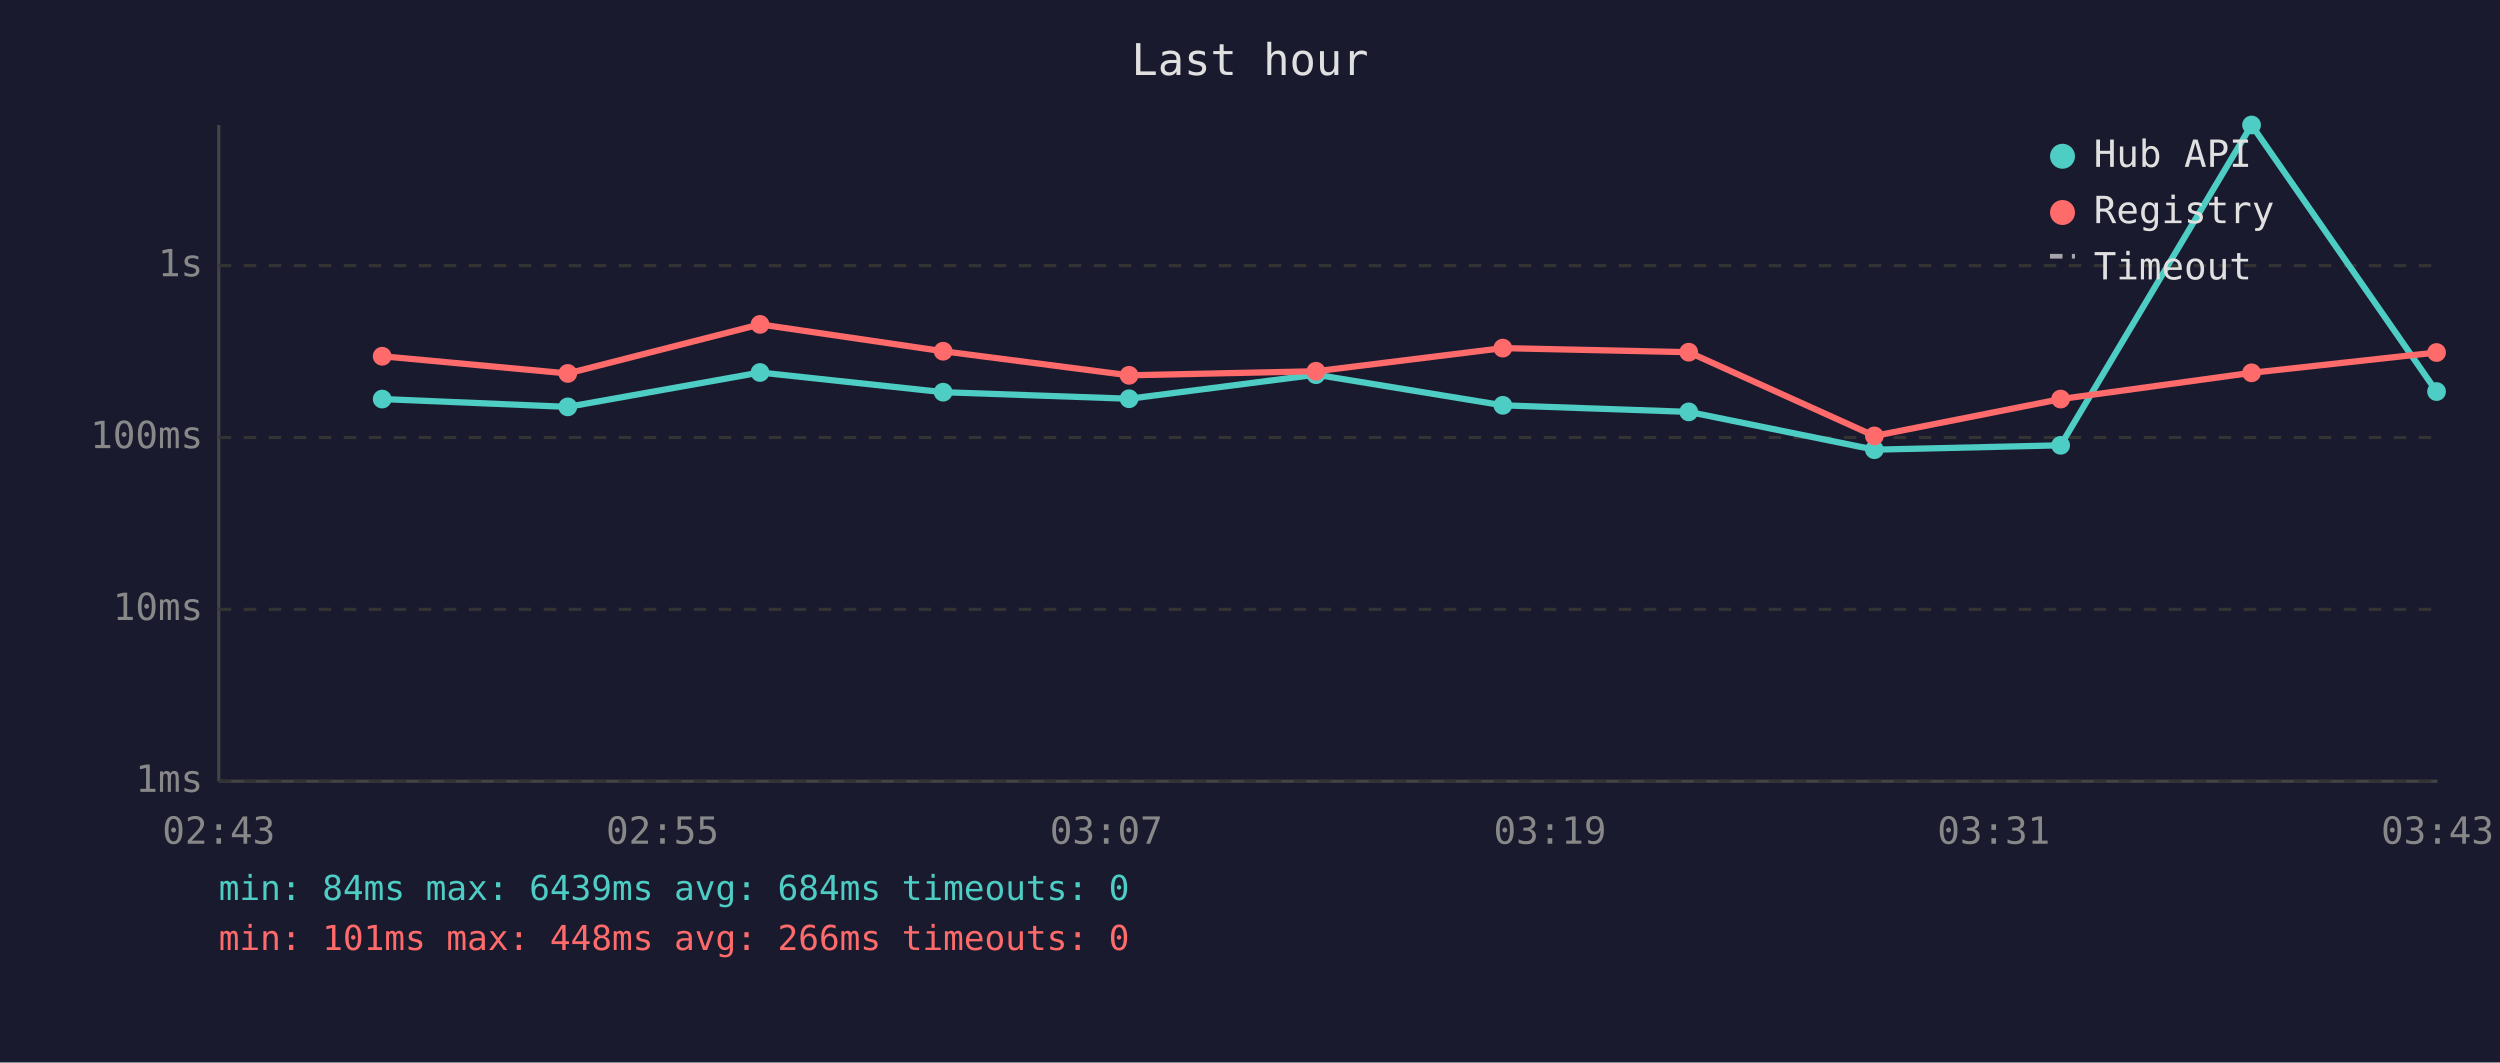
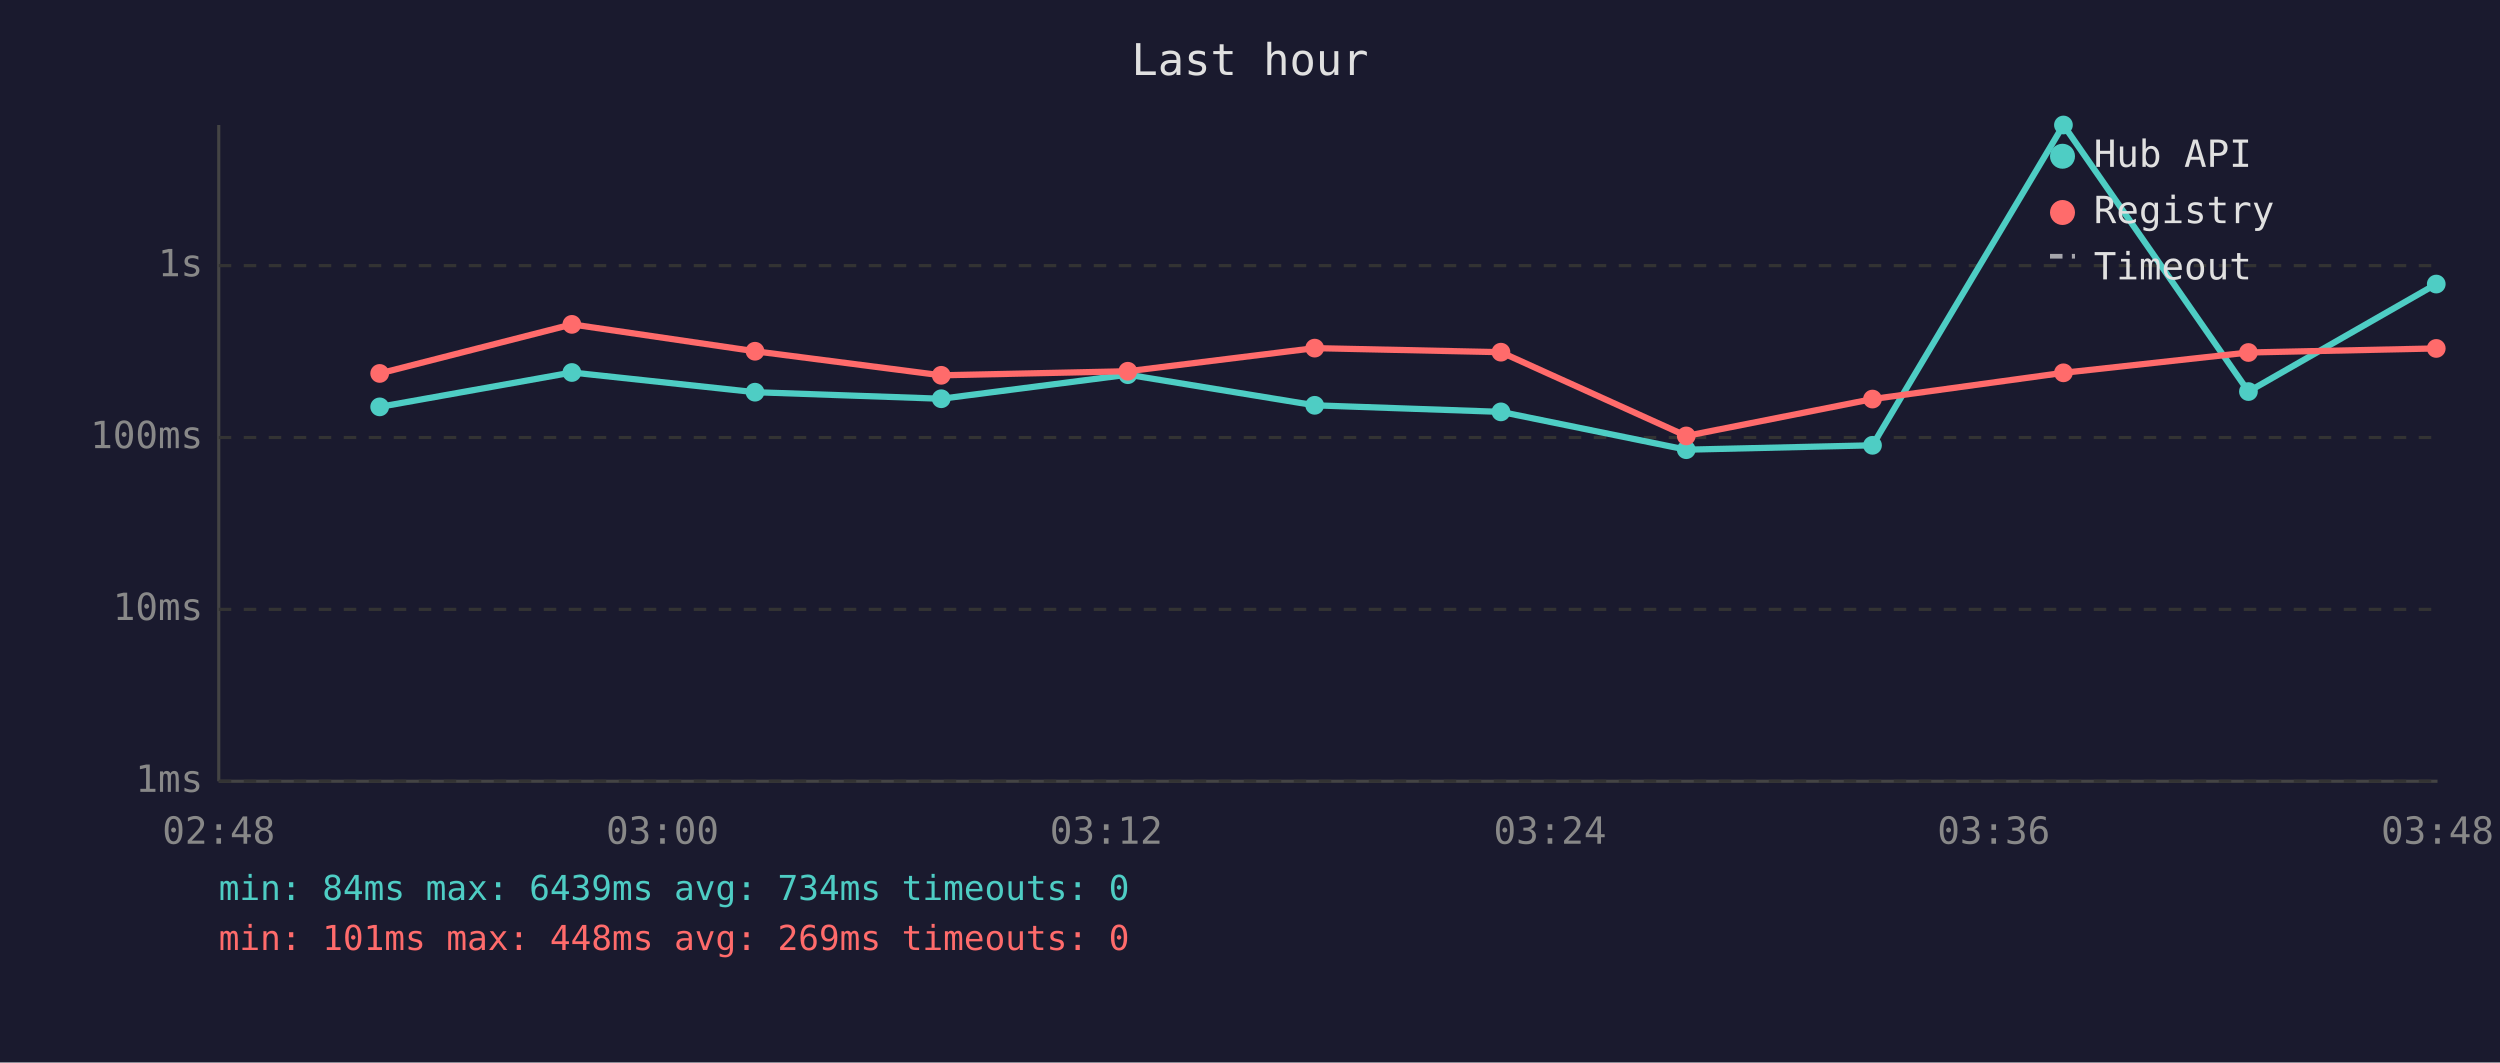
<svg xmlns="http://www.w3.org/2000/svg" viewBox="0 0 800 340" font-family="monospace" font-size="12">
  <rect width="800" height="340" fill="#1a1a2e" />
  <text x="400" y="24" fill="#e0e0e0" font-size="14" text-anchor="middle">Last hour</text>
  <line x1="70" y1="40" x2="70" y2="250" stroke="#444" stroke-width="1" />
  <line x1="70" y1="250" x2="780" y2="250" stroke="#444" stroke-width="1" />
  <line x1="70" y1="250" x2="780" y2="250" stroke="#333" stroke-width="1" stroke-dasharray="4" />
  <text x="65" y="250" fill="#888" text-anchor="end" dominant-baseline="middle">1ms</text>
  <line x1="70" y1="195" x2="780" y2="195" stroke="#333" stroke-width="1" stroke-dasharray="4" />
  <text x="65" y="195" fill="#888" text-anchor="end" dominant-baseline="middle">10ms</text>
  <line x1="70" y1="140" x2="780" y2="140" stroke="#333" stroke-width="1" stroke-dasharray="4" />
  <text x="65" y="140" fill="#888" text-anchor="end" dominant-baseline="middle">100ms</text>
  <line x1="70" y1="85" x2="780" y2="85" stroke="#333" stroke-width="1" stroke-dasharray="4" />
  <text x="65" y="85" fill="#888" text-anchor="end" dominant-baseline="middle">1s</text>
-   <text x="70" y="270" fill="#888" text-anchor="middle">02:43</text>
-   <text x="212" y="270" fill="#888" text-anchor="middle">02:55</text>
-   <text x="354" y="270" fill="#888" text-anchor="middle">03:07</text>
-   <text x="496" y="270" fill="#888" text-anchor="middle">03:19</text>
-   <text x="638" y="270" fill="#888" text-anchor="middle">03:31</text>
-   <text x="780" y="270" fill="#888" text-anchor="middle">03:43</text>
-   <polyline points="122.3,127.7 181.7,130.2 243.2,119.2 301.8,125.5 361.3,127.6 421.1,119.9 480.9,129.7 540.4,131.8 599.8,143.9 659.4,142.5 720.5,40.0 779.7,125.3" fill="none" stroke="#4ecdc4" stroke-width="2" opacity="1" />
-   <circle cx="122.3" cy="127.7" r="3" fill="#4ecdc4" />
-   <circle cx="181.7" cy="130.2" r="3" fill="#4ecdc4" />
-   <circle cx="243.2" cy="119.2" r="3" fill="#4ecdc4" />
-   <circle cx="301.8" cy="125.5" r="3" fill="#4ecdc4" />
-   <circle cx="361.3" cy="127.6" r="3" fill="#4ecdc4" />
-   <circle cx="421.1" cy="119.9" r="3" fill="#4ecdc4" />
-   <circle cx="480.9" cy="129.7" r="3" fill="#4ecdc4" />
-   <circle cx="540.4" cy="131.8" r="3" fill="#4ecdc4" />
-   <circle cx="599.8" cy="143.9" r="3" fill="#4ecdc4" />
-   <circle cx="659.4" cy="142.5" r="3" fill="#4ecdc4" />
-   <circle cx="720.5" cy="40.0" r="3" fill="#4ecdc4" />
-   <circle cx="779.7" cy="125.3" r="3" fill="#4ecdc4" />
-   <polyline points="122.3,114.0 181.7,119.5 243.2,103.8 301.8,112.4 361.3,120.1 421.1,118.8 480.9,111.4 540.4,112.7 599.8,139.5 659.4,127.7 720.5,119.3 779.7,112.8" fill="none" stroke="#ff6b6b" stroke-width="2" opacity="1" />
-   <circle cx="122.3" cy="114.0" r="3" fill="#ff6b6b" />
-   <circle cx="181.7" cy="119.5" r="3" fill="#ff6b6b" />
-   <circle cx="243.2" cy="103.8" r="3" fill="#ff6b6b" />
-   <circle cx="301.8" cy="112.4" r="3" fill="#ff6b6b" />
-   <circle cx="361.3" cy="120.1" r="3" fill="#ff6b6b" />
-   <circle cx="421.1" cy="118.8" r="3" fill="#ff6b6b" />
-   <circle cx="480.9" cy="111.4" r="3" fill="#ff6b6b" />
-   <circle cx="540.4" cy="112.7" r="3" fill="#ff6b6b" />
-   <circle cx="599.8" cy="139.5" r="3" fill="#ff6b6b" />
-   <circle cx="659.4" cy="127.7" r="3" fill="#ff6b6b" />
-   <circle cx="720.5" cy="119.3" r="3" fill="#ff6b6b" />
-   <circle cx="779.7" cy="112.8" r="3" fill="#ff6b6b" />
+   <text x="70" y="270" fill="#888" text-anchor="middle">02:48</text>
+   <text x="212" y="270" fill="#888" text-anchor="middle">03:00</text>
+   <text x="354" y="270" fill="#888" text-anchor="middle">03:12</text>
+   <text x="496" y="270" fill="#888" text-anchor="middle">03:24</text>
+   <text x="638" y="270" fill="#888" text-anchor="middle">03:36</text>
+   <text x="780" y="270" fill="#888" text-anchor="middle">03:48</text>
+   <polyline points="121.5,130.2 183.0,119.2 241.6,125.5 301.2,127.6 360.9,119.9 420.7,129.7 480.3,131.8 539.6,143.9 599.2,142.5 660.3,40.0 719.5,125.3 779.6,90.9" fill="none" stroke="#4ecdc4" stroke-width="2" opacity="1" />
+   <circle cx="121.5" cy="130.2" r="3" fill="#4ecdc4" />
+   <circle cx="183.0" cy="119.2" r="3" fill="#4ecdc4" />
+   <circle cx="241.6" cy="125.5" r="3" fill="#4ecdc4" />
+   <circle cx="301.2" cy="127.6" r="3" fill="#4ecdc4" />
+   <circle cx="360.9" cy="119.9" r="3" fill="#4ecdc4" />
+   <circle cx="420.7" cy="129.7" r="3" fill="#4ecdc4" />
+   <circle cx="480.3" cy="131.8" r="3" fill="#4ecdc4" />
+   <circle cx="539.6" cy="143.9" r="3" fill="#4ecdc4" />
+   <circle cx="599.2" cy="142.5" r="3" fill="#4ecdc4" />
+   <circle cx="660.3" cy="40.0" r="3" fill="#4ecdc4" />
+   <circle cx="719.5" cy="125.3" r="3" fill="#4ecdc4" />
+   <circle cx="779.6" cy="90.9" r="3" fill="#4ecdc4" />
+   <polyline points="121.5,119.5 183.0,103.8 241.6,112.4 301.2,120.1 360.9,118.8 420.7,111.4 480.3,112.7 539.6,139.5 599.2,127.7 660.3,119.3 719.5,112.8 779.6,111.5" fill="none" stroke="#ff6b6b" stroke-width="2" opacity="1" />
+   <circle cx="121.5" cy="119.5" r="3" fill="#ff6b6b" />
+   <circle cx="183.0" cy="103.8" r="3" fill="#ff6b6b" />
+   <circle cx="241.6" cy="112.4" r="3" fill="#ff6b6b" />
+   <circle cx="301.2" cy="120.1" r="3" fill="#ff6b6b" />
+   <circle cx="360.9" cy="118.8" r="3" fill="#ff6b6b" />
+   <circle cx="420.7" cy="111.4" r="3" fill="#ff6b6b" />
+   <circle cx="480.3" cy="112.7" r="3" fill="#ff6b6b" />
+   <circle cx="539.6" cy="139.5" r="3" fill="#ff6b6b" />
+   <circle cx="599.2" cy="127.7" r="3" fill="#ff6b6b" />
+   <circle cx="660.3" cy="119.3" r="3" fill="#ff6b6b" />
+   <circle cx="719.5" cy="112.8" r="3" fill="#ff6b6b" />
+   <circle cx="779.6" cy="111.5" r="3" fill="#ff6b6b" />
  <circle cx="660" cy="50" r="4" fill="#4ecdc4" />
  <text x="670" y="50" fill="#e0e0e0" dominant-baseline="middle">Hub API</text>
  <circle cx="660" cy="68" r="4" fill="#ff6b6b" />
  <text x="670" y="68" fill="#e0e0e0" dominant-baseline="middle">Registry</text>
  <line x1="656" y1="82" x2="664" y2="82" stroke="#e0e0e0" stroke-width="1.5" stroke-dasharray="4,3" opacity="0.7" />
  <text x="670" y="86" fill="#e0e0e0" dominant-baseline="middle">Timeout</text>
-   <text x="70" y="288" fill="#4ecdc4" font-size="11">min: 84ms  max: 6439ms  avg: 684ms  timeouts: 0</text>
-   <text x="70" y="304" fill="#ff6b6b" font-size="11">min: 101ms  max: 448ms  avg: 266ms  timeouts: 0</text>
+   <text x="70" y="288" fill="#4ecdc4" font-size="11">min: 84ms  max: 6439ms  avg: 734ms  timeouts: 0</text>
+   <text x="70" y="304" fill="#ff6b6b" font-size="11">min: 101ms  max: 448ms  avg: 269ms  timeouts: 0</text>
</svg>
